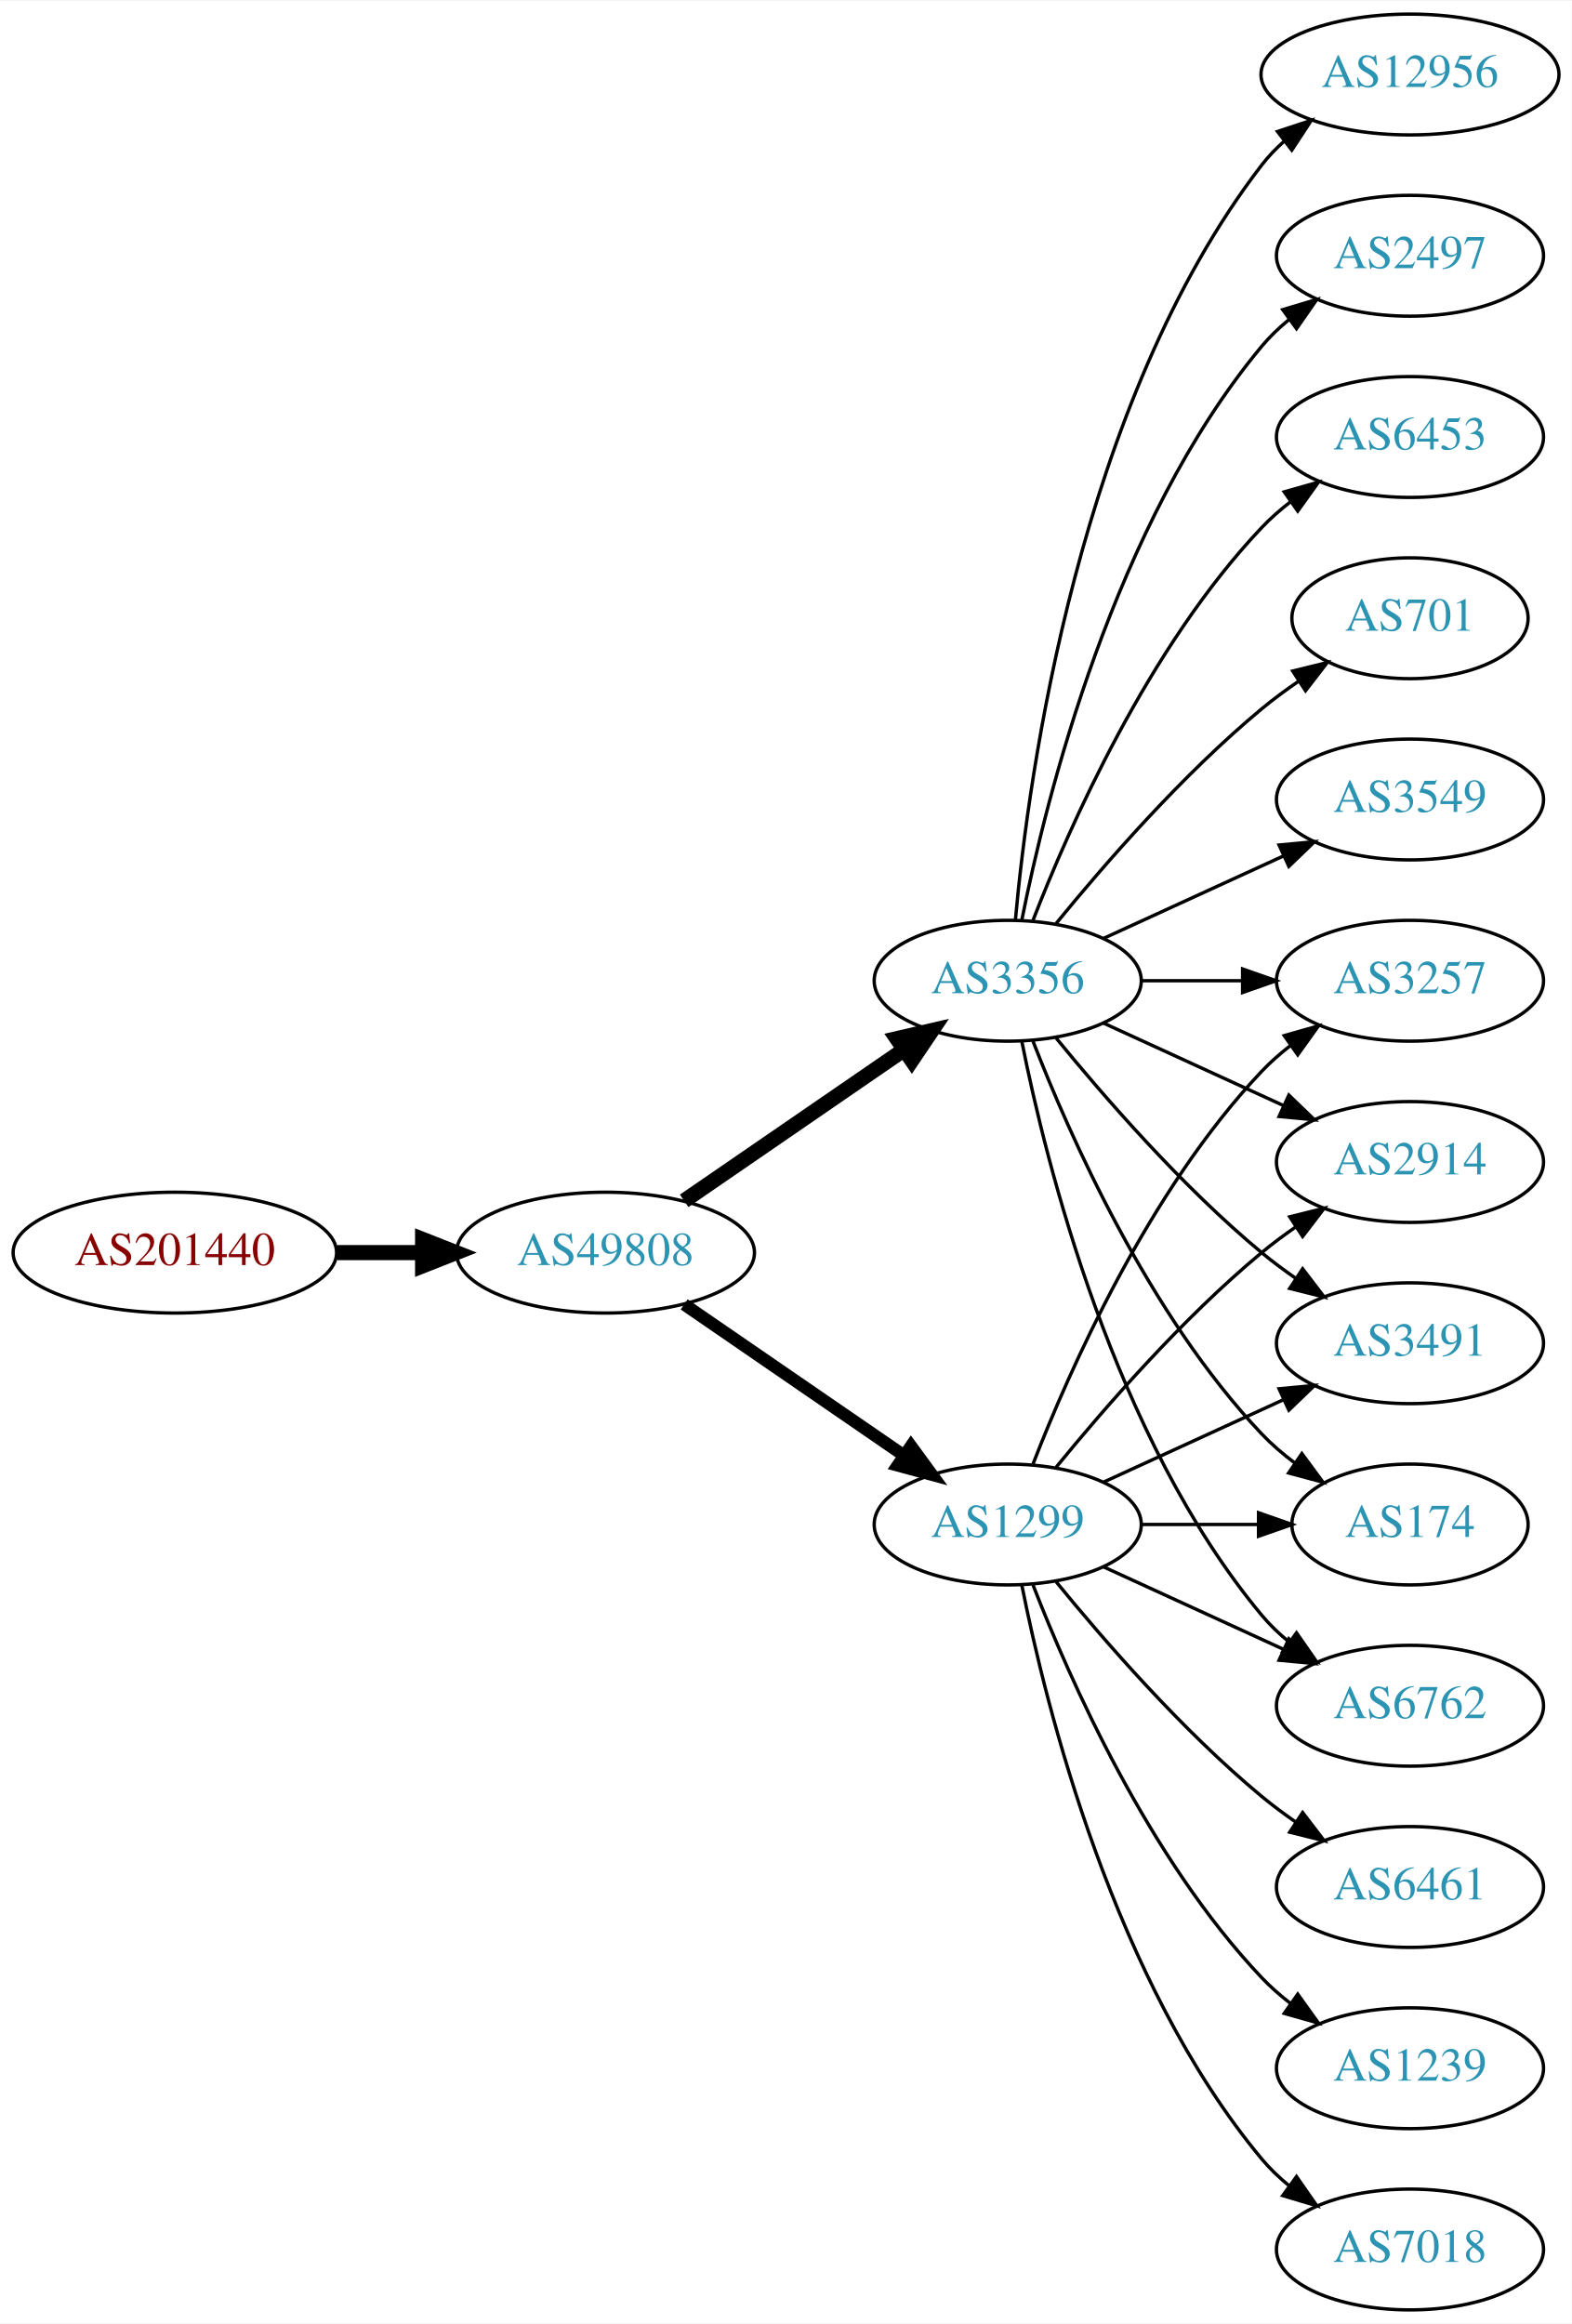
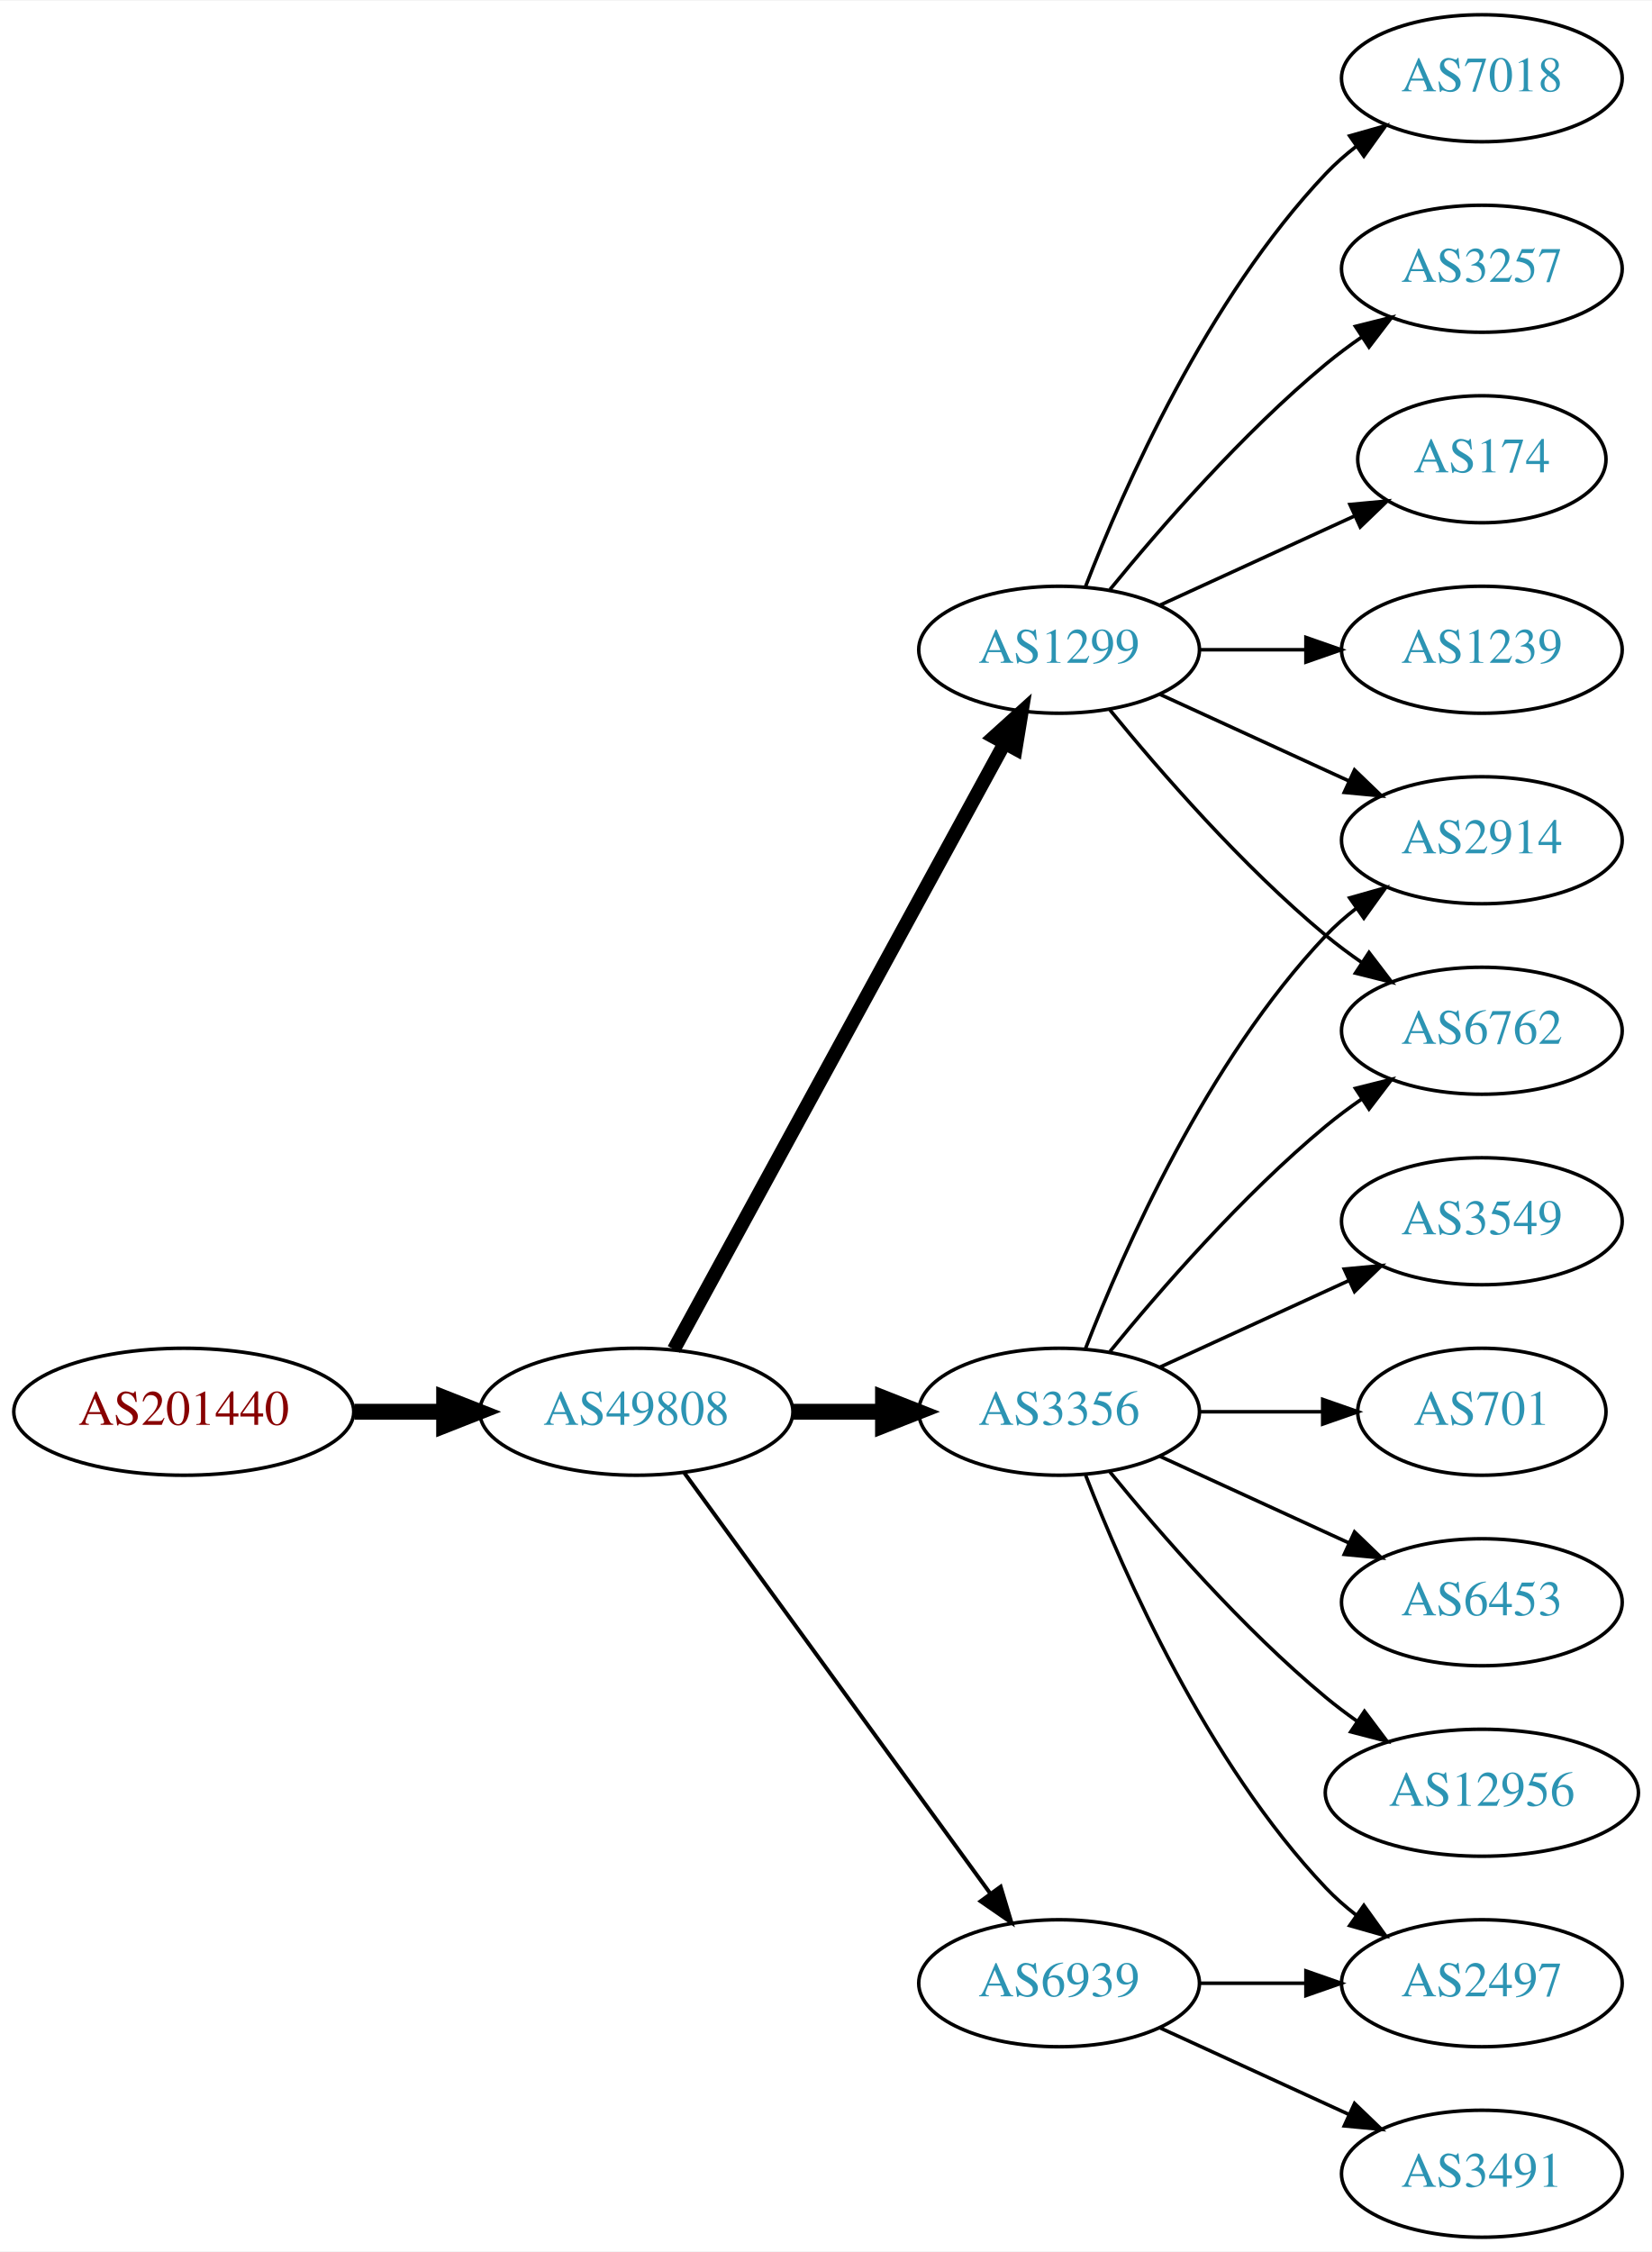
- <svg xmlns="http://www.w3.org/2000/svg" xmlns:xlink="http://www.w3.org/1999/xlink" width="468pt" height="692pt" viewBox="0.00 0.00 468.27 692.00">
-   <g id="graph0" class="graph" transform="scale(1 1) rotate(0) translate(4 688)">
-     <polygon fill="white" stroke="none" points="-4,4 -4,-688 464.269,-688 464.269,4 -4,4" />
+ <svg xmlns="http://www.w3.org/2000/svg" xmlns:xlink="http://www.w3.org/1999/xlink" width="468pt" height="638pt" viewBox="0.00 0.00 468.27 638.00">
+   <g id="graph0" class="graph" transform="scale(1 1) rotate(0) translate(4 634)">
+     <polygon fill="white" stroke="none" points="-4,4 -4,-634 464.269,-634 464.269,4 -4,4" />
    <g id="node1" class="node">
      <g id="a_node1">
        <a xlink:href="/asn/201440" xlink:title="AS201440 ~ BORBET Austria GmbH [AT]">
-           <ellipse fill="#ffffff" stroke="black" cx="48.096" cy="-315" rx="48.192" ry="18" />
-           <text text-anchor="middle" x="48.096" y="-311.3" font-family="Times,serif" font-size="14.00" fill="#880000">AS201440</text>
+           <ellipse fill="#ffffff" stroke="black" cx="48.096" cy="-234" rx="48.192" ry="18" />
+           <text text-anchor="middle" x="48.096" y="-230.3" font-family="Times,serif" font-size="14.00" fill="#880000">AS201440</text>
        </a>
      </g>
    </g>
    <g id="node2" class="node">
      <g id="a_node2">
        <a xlink:href="/asn/49808" xlink:title="AS49808 ~ POWERSPEED-AS [AT]">
-           <ellipse fill="#ffffff" stroke="black" cx="176.388" cy="-315" rx="44.393" ry="18" />
-           <text text-anchor="middle" x="176.388" y="-311.3" font-family="Times,serif" font-size="14.00" fill="#2c94b3">AS49808</text>
+           <ellipse fill="#ffffff" stroke="black" cx="176.388" cy="-234" rx="44.393" ry="18" />
+           <text text-anchor="middle" x="176.388" y="-230.3" font-family="Times,serif" font-size="14.00" fill="#2c94b3">AS49808</text>
        </a>
      </g>
    </g>
    <g id="edge1" class="edge">
-       <path fill="none" stroke="black" stroke-width="4.5" d="M96.481,-315C104.742,-315 113.386,-315 121.799,-315" />
-       <polygon fill="black" stroke="black" stroke-width="4.5" points="121.904,-318.938 131.904,-315 121.904,-311.063 121.904,-318.938" />
+       <path fill="none" stroke="black" stroke-width="4.5" d="M96.481,-234C104.742,-234 113.386,-234 121.799,-234" />
+       <polygon fill="black" stroke="black" stroke-width="4.5" points="121.904,-237.938 131.904,-234 121.904,-230.063 121.904,-237.938" />
    </g>
    <g id="node3" class="node">
      <g id="a_node3">
        <a xlink:href="/asn/1299" xlink:title="AS1299 ~ Telia Carrier [EU]">
-           <ellipse fill="#ffffff" stroke="black" cx="296.23" cy="-234" rx="39.794" ry="18" />
-           <text text-anchor="middle" x="296.23" y="-230.3" font-family="Times,serif" font-size="14.00" fill="#2c94b3">AS1299</text>
+           <ellipse fill="#ffffff" stroke="black" cx="296.23" cy="-450" rx="39.794" ry="18" />
+           <text text-anchor="middle" x="296.23" y="-446.3" font-family="Times,serif" font-size="14.00" fill="#2c94b3">AS1299</text>
        </a>
      </g>
    </g>
    <g id="edge2" class="edge">
-       <path fill="none" stroke="black" stroke-width="3.682" d="M199.83,-299.574C218.412,-286.802 244.972,-268.545 265.352,-254.537" />
-       <polygon fill="black" stroke="black" stroke-width="3.682" points="267.408,-257.371 273.666,-248.822 263.443,-251.602 267.408,-257.371" />
+       <path fill="none" stroke="black" stroke-width="3.938" d="M187.031,-251.676C207.713,-289.584 256.425,-378.873 280.805,-423.559" />
+       <polygon fill="black" stroke="black" stroke-width="3.938" points="277.757,-425.28 285.619,-432.383 283.902,-421.928 277.757,-425.28" />
    </g>
    <g id="node4" class="node">
      <g id="a_node4">
        <a xlink:href="/asn/3356" xlink:title="AS3356 ~ Level 3 Parent, LLC [US]">
-           <ellipse fill="#ffffff" stroke="black" cx="296.23" cy="-396" rx="39.794" ry="18" />
-           <text text-anchor="middle" x="296.23" y="-392.3" font-family="Times,serif" font-size="14.00" fill="#2c94b3">AS3356</text>
+           <ellipse fill="#ffffff" stroke="black" cx="296.23" cy="-234" rx="39.794" ry="18" />
+           <text text-anchor="middle" x="296.23" y="-230.3" font-family="Times,serif" font-size="14.00" fill="#2c94b3">AS3356</text>
        </a>
      </g>
    </g>
    <g id="edge3" class="edge">
-       <path fill="none" stroke="black" stroke-width="4.5" d="M199.83,-330.426C218.412,-343.198 244.972,-361.455 265.352,-375.463" />
-       <polygon fill="black" stroke="black" stroke-width="4.5" points="263.195,-378.758 273.666,-381.178 267.656,-372.269 263.195,-378.758" />
+       <path fill="none" stroke="black" stroke-width="4.5" d="M220.599,-234C228.911,-234 237.674,-234 246.156,-234" />
+       <polygon fill="black" stroke="black" stroke-width="4.5" points="246.315,-237.938 256.315,-234 246.315,-230.063 246.315,-237.938" />
    </g>
    <g id="node5" class="node">
      <g id="a_node5">
+         <a xlink:href="/asn/6939" xlink:title="AS6939 ~ Hurricane Electric LLC [US]">
+           <ellipse fill="#ffffff" stroke="black" cx="296.23" cy="-72" rx="39.794" ry="18" />
+           <text text-anchor="middle" x="296.23" y="-68.3" font-family="Times,serif" font-size="14.00" fill="#2c94b3">AS6939</text>
+         </a>
+       </g>
+     </g>
+     <g id="edge4" class="edge">
+       <path fill="none" stroke="black" stroke-width="1.125" d="M189.999,-216.663C210.82,-188.04 252.482,-130.767 276.671,-97.514" />
+       <polygon fill="black" stroke="black" stroke-width="1.125" points="279.657,-99.358 282.71,-89.212 273.997,-95.24 279.657,-99.358" />
+     </g>
+     <g id="node6" class="node">
+       <g id="a_node6">
+         <a xlink:href="/asn/7018" xlink:title="AS7018 ~ AT&amp;T Services, Inc. [US]">
+           <ellipse fill="#ffffff" stroke="black" cx="416.073" cy="-612" rx="39.794" ry="18" />
+           <text text-anchor="middle" x="416.073" y="-608.3" font-family="Times,serif" font-size="14.00" fill="#2c94b3">AS7018</text>
+         </a>
+       </g>
+     </g>
+     <g id="edge5" class="edge">
+       <path fill="none" stroke="black" d="M303.753,-467.994C314.504,-495.728 338.161,-549.429 371.877,-585 374.462,-587.728 377.38,-590.294 380.448,-592.677" />
+       <polygon fill="black" stroke="black" points="378.602,-595.658 388.797,-598.543 382.627,-589.93 378.602,-595.658" />
+     </g>
+     <g id="node7" class="node">
+       <g id="a_node7">
        <a xlink:href="/asn/3257" xlink:title="AS3257 ~ GTT [DE]">
+           <ellipse fill="#ffffff" stroke="black" cx="416.073" cy="-558" rx="39.794" ry="18" />
+           <text text-anchor="middle" x="416.073" y="-554.3" font-family="Times,serif" font-size="14.00" fill="#2c94b3">AS3257</text>
+         </a>
+       </g>
+     </g>
+     <g id="edge6" class="edge">
+       <path fill="none" stroke="black" d="M310.649,-467.065C324.764,-484.375 348.178,-511.345 371.877,-531 375.093,-533.668 378.594,-536.27 382.164,-538.741" />
+       <polygon fill="black" stroke="black" points="380.242,-541.666 390.52,-544.236 384.088,-535.817 380.242,-541.666" />
+     </g>
+     <g id="node8" class="node">
+       <g id="a_node8">
+         <a xlink:href="/asn/174" xlink:title="AS174 ~ Cogent Communications [US]">
+           <ellipse fill="#ffffff" stroke="black" cx="416.073" cy="-504" rx="35.194" ry="18" />
+           <text text-anchor="middle" x="416.073" y="-500.3" font-family="Times,serif" font-size="14.00" fill="#2c94b3">AS174</text>
+         </a>
+       </g>
+     </g>
+     <g id="edge7" class="edge">
+       <path fill="none" stroke="black" d="M324.859,-462.661C341.275,-470.183 362.257,-479.798 379.854,-487.861" />
+       <polygon fill="black" stroke="black" points="378.682,-491.174 389.231,-492.158 381.598,-484.811 378.682,-491.174" />
+     </g>
+     <g id="node9" class="node">
+       <g id="a_node9">
+         <a xlink:href="/asn/2914" xlink:title="AS2914 ~ NTT America, Inc. [US]">
          <ellipse fill="#ffffff" stroke="black" cx="416.073" cy="-396" rx="39.794" ry="18" />
-           <text text-anchor="middle" x="416.073" y="-392.3" font-family="Times,serif" font-size="14.00" fill="#2c94b3">AS3257</text>
-         </a>
-       </g>
-     </g>
-     <g id="edge4" class="edge">
+           <text text-anchor="middle" x="416.073" y="-392.3" font-family="Times,serif" font-size="14.00" fill="#2c94b3">AS2914</text>
+         </a>
+       </g>
+     </g>
+     <g id="edge8" class="edge">
+       <path fill="none" stroke="black" d="M324.859,-437.339C340.816,-430.027 361.087,-420.739 378.369,-412.819" />
+       <polygon fill="black" stroke="black" points="379.984,-415.929 387.617,-408.581 377.068,-409.565 379.984,-415.929" />
+     </g>
+     <g id="node10" class="node">
+       <g id="a_node10">
+         <a xlink:href="/asn/1239" xlink:title="AS1239 ~ Sprint [US]">
+           <ellipse fill="#ffffff" stroke="black" cx="416.073" cy="-450" rx="39.794" ry="18" />
+           <text text-anchor="middle" x="416.073" y="-446.3" font-family="Times,serif" font-size="14.00" fill="#2c94b3">AS1239</text>
+         </a>
+       </g>
+     </g>
+     <g id="edge9" class="edge">
+       <path fill="none" stroke="black" d="M336.143,-450C345.696,-450 356.046,-450 366.008,-450" />
+       <polygon fill="black" stroke="black" points="366.201,-453.5 376.201,-450 366.201,-446.5 366.201,-453.5" />
+     </g>
+     <g id="node11" class="node">
+       <g id="a_node11">
+         <a xlink:href="/asn/6762" xlink:title="AS6762 ~ TELECOM ITALIA SPARKLE S.p.A. [IT]">
+           <ellipse fill="#ffffff" stroke="black" cx="416.073" cy="-342" rx="39.794" ry="18" />
+           <text text-anchor="middle" x="416.073" y="-338.3" font-family="Times,serif" font-size="14.00" fill="#2c94b3">AS6762</text>
+         </a>
+       </g>
+     </g>
+     <g id="edge10" class="edge">
+       <path fill="none" stroke="black" d="M310.649,-432.935C324.764,-415.625 348.178,-388.655 371.877,-369 375.093,-366.332 378.594,-363.73 382.164,-361.259" />
+       <polygon fill="black" stroke="black" points="384.088,-364.183 390.52,-355.764 380.242,-358.334 384.088,-364.183" />
+     </g>
+     <g id="edge12" class="edge">
      <path fill="none" stroke="black" d="M303.753,-251.994C314.504,-279.728 338.161,-333.429 371.877,-369 374.462,-371.728 377.38,-374.294 380.448,-376.677" />
      <polygon fill="black" stroke="black" points="378.602,-379.658 388.797,-382.543 382.627,-373.93 378.602,-379.658" />
    </g>
-     <g id="node6" class="node">
-       <g id="a_node6">
-         <a xlink:href="/asn/6461" xlink:title="AS6461 ~ Zayo Bandwidth [US]">
-           <ellipse fill="#ffffff" stroke="black" cx="416.073" cy="-126" rx="39.794" ry="18" />
-           <text text-anchor="middle" x="416.073" y="-122.3" font-family="Times,serif" font-size="14.00" fill="#2c94b3">AS6461</text>
-         </a>
-       </g>
-     </g>
-     <g id="edge5" class="edge">
-       <path fill="none" stroke="black" d="M310.649,-216.935C324.764,-199.625 348.178,-172.655 371.877,-153 375.093,-150.332 378.594,-147.73 382.164,-145.259" />
-       <polygon fill="black" stroke="black" points="384.088,-148.183 390.52,-139.764 380.242,-142.334 384.088,-148.183" />
-     </g>
-     <g id="node7" class="node">
-       <g id="a_node7">
-         <a xlink:href="/asn/2914" xlink:title="AS2914 ~ NTT America, Inc. [US]">
-           <ellipse fill="#ffffff" stroke="black" cx="416.073" cy="-342" rx="39.794" ry="18" />
-           <text text-anchor="middle" x="416.073" y="-338.3" font-family="Times,serif" font-size="14.00" fill="#2c94b3">AS2914</text>
-         </a>
-       </g>
-     </g>
-     <g id="edge6" class="edge">
+     <g id="edge13" class="edge">
      <path fill="none" stroke="black" d="M310.649,-251.065C324.764,-268.375 348.178,-295.345 371.877,-315 375.093,-317.668 378.594,-320.27 382.164,-322.741" />
      <polygon fill="black" stroke="black" points="380.242,-325.666 390.52,-328.236 384.088,-319.817 380.242,-325.666" />
    </g>
-     <g id="node8" class="node">
-       <g id="a_node8">
-         <a xlink:href="/asn/3491" xlink:title="AS3491 ~ PCCW Global, Inc. [US]">
+     <g id="node12" class="node">
+       <g id="a_node12">
+         <a xlink:href="/asn/3549" xlink:title="AS3549 ~ Level 3 Parent, LLC [US]">
          <ellipse fill="#ffffff" stroke="black" cx="416.073" cy="-288" rx="39.794" ry="18" />
-           <text text-anchor="middle" x="416.073" y="-284.3" font-family="Times,serif" font-size="14.00" fill="#2c94b3">AS3491</text>
-         </a>
-       </g>
-     </g>
-     <g id="edge7" class="edge">
+           <text text-anchor="middle" x="416.073" y="-284.3" font-family="Times,serif" font-size="14.00" fill="#2c94b3">AS3549</text>
+         </a>
+       </g>
+     </g>
+     <g id="edge11" class="edge">
      <path fill="none" stroke="black" d="M324.859,-246.661C340.816,-253.973 361.087,-263.261 378.369,-271.181" />
      <polygon fill="black" stroke="black" points="377.068,-274.435 387.617,-275.419 379.984,-268.071 377.068,-274.435" />
    </g>
-     <g id="node9" class="node">
-       <g id="a_node9">
-         <a xlink:href="/asn/1239" xlink:title="AS1239 ~ Sprint [US]">
-           <ellipse fill="#ffffff" stroke="black" cx="416.073" cy="-72" rx="39.794" ry="18" />
-           <text text-anchor="middle" x="416.073" y="-68.3" font-family="Times,serif" font-size="14.00" fill="#2c94b3">AS1239</text>
-         </a>
-       </g>
-     </g>
-     <g id="edge8" class="edge">
-       <path fill="none" stroke="black" d="M303.753,-216.006C314.504,-188.272 338.161,-134.571 371.877,-99 374.462,-96.272 377.38,-93.706 380.448,-91.323" />
-       <polygon fill="black" stroke="black" points="382.627,-94.07 388.797,-85.457 378.602,-88.342 382.627,-94.07" />
-     </g>
-     <g id="node10" class="node">
-       <g id="a_node10">
-         <a xlink:href="/asn/174" xlink:title="AS174 ~ Cogent Communications [US]">
+     <g id="node13" class="node">
+       <g id="a_node13">
+         <a xlink:href="/asn/701" xlink:title="AS701 ~ UUNET [US]">
          <ellipse fill="#ffffff" stroke="black" cx="416.073" cy="-234" rx="35.194" ry="18" />
-           <text text-anchor="middle" x="416.073" y="-230.3" font-family="Times,serif" font-size="14.00" fill="#2c94b3">AS174</text>
-         </a>
-       </g>
-     </g>
-     <g id="edge9" class="edge">
+           <text text-anchor="middle" x="416.073" y="-230.3" font-family="Times,serif" font-size="14.00" fill="#2c94b3">AS701</text>
+         </a>
+       </g>
+     </g>
+     <g id="edge14" class="edge">
      <path fill="none" stroke="black" d="M336.143,-234C347.23,-234 359.389,-234 370.771,-234" />
      <polygon fill="black" stroke="black" points="370.953,-237.5 380.953,-234 370.953,-230.5 370.953,-237.5" />
    </g>
-     <g id="node11" class="node">
-       <g id="a_node11">
-         <a xlink:href="/asn/7018" xlink:title="AS7018 ~ AT&amp;T Services, Inc. [US]">
-           <ellipse fill="#ffffff" stroke="black" cx="416.073" cy="-18" rx="39.794" ry="18" />
-           <text text-anchor="middle" x="416.073" y="-14.3" font-family="Times,serif" font-size="14.00" fill="#2c94b3">AS7018</text>
-         </a>
-       </g>
-     </g>
-     <g id="edge10" class="edge">
-       <path fill="none" stroke="black" d="M300.429,-215.927C307.592,-179.859 327.867,-97.875 371.877,-45 374.281,-42.111 377.078,-39.437 380.07,-36.987" />
-       <polygon fill="black" stroke="black" points="382.26,-39.722 388.313,-31.027 378.159,-34.05 382.26,-39.722" />
-     </g>
-     <g id="node12" class="node">
-       <g id="a_node12">
-         <a xlink:href="/asn/6762" xlink:title="AS6762 ~ TELECOM ITALIA SPARKLE S.p.A. [IT]">
+     <g id="node14" class="node">
+       <g id="a_node14">
+         <a xlink:href="/asn/6453" xlink:title="AS6453 ~ TATA COMMUNICATIONS (AMERICA) INC [US]">
          <ellipse fill="#ffffff" stroke="black" cx="416.073" cy="-180" rx="39.794" ry="18" />
-           <text text-anchor="middle" x="416.073" y="-176.3" font-family="Times,serif" font-size="14.00" fill="#2c94b3">AS6762</text>
-         </a>
-       </g>
-     </g>
-     <g id="edge11" class="edge">
+           <text text-anchor="middle" x="416.073" y="-176.3" font-family="Times,serif" font-size="14.00" fill="#2c94b3">AS6453</text>
+         </a>
+       </g>
+     </g>
+     <g id="edge15" class="edge">
      <path fill="none" stroke="black" d="M324.859,-221.339C340.816,-214.027 361.087,-204.739 378.369,-196.819" />
      <polygon fill="black" stroke="black" points="379.984,-199.929 387.617,-192.581 377.068,-193.565 379.984,-199.929" />
-     </g>
-     <g id="edge16" class="edge">
-       <path fill="none" stroke="black" d="M336.143,-396C345.696,-396 356.046,-396 366.008,-396" />
-       <polygon fill="black" stroke="black" points="366.201,-399.5 376.201,-396 366.201,-392.5 366.201,-399.5" />
-     </g>
-     <g id="edge12" class="edge">
-       <path fill="none" stroke="black" d="M324.859,-383.339C340.816,-376.027 361.087,-366.739 378.369,-358.819" />
-       <polygon fill="black" stroke="black" points="379.984,-361.929 387.617,-354.581 377.068,-355.565 379.984,-361.929" />
-     </g>
-     <g id="edge19" class="edge">
-       <path fill="none" stroke="black" d="M310.649,-378.935C324.764,-361.625 348.178,-334.655 371.877,-315 375.093,-312.332 378.594,-309.73 382.164,-307.259" />
-       <polygon fill="black" stroke="black" points="384.088,-310.183 390.52,-301.764 380.242,-304.334 384.088,-310.183" />
-     </g>
-     <g id="edge20" class="edge">
-       <path fill="none" stroke="black" d="M303.753,-378.006C314.504,-350.272 338.161,-296.571 371.877,-261 374.82,-257.895 378.193,-254.999 381.729,-252.345" />
-       <polygon fill="black" stroke="black" points="383.858,-255.129 390.148,-246.603 379.914,-249.346 383.858,-255.129" />
-     </g>
-     <g id="edge17" class="edge">
-       <path fill="none" stroke="black" d="M300.429,-377.927C307.592,-341.859 327.867,-259.875 371.877,-207 374.281,-204.111 377.078,-201.437 380.07,-198.987" />
-       <polygon fill="black" stroke="black" points="382.26,-201.723 388.313,-193.027 378.159,-196.05 382.26,-201.723" />
-     </g>
-     <g id="node13" class="node">
-       <g id="a_node13">
-         <a xlink:href="/asn/3549" xlink:title="AS3549 ~ Level 3 Parent, LLC [US]">
-           <ellipse fill="#ffffff" stroke="black" cx="416.073" cy="-450" rx="39.794" ry="18" />
-           <text text-anchor="middle" x="416.073" y="-446.3" font-family="Times,serif" font-size="14.00" fill="#2c94b3">AS3549</text>
-         </a>
-       </g>
-     </g>
-     <g id="edge13" class="edge">
-       <path fill="none" stroke="black" d="M324.859,-408.661C340.816,-415.973 361.087,-425.261 378.369,-433.181" />
-       <polygon fill="black" stroke="black" points="377.068,-436.435 387.617,-437.419 379.984,-430.071 377.068,-436.435" />
-     </g>
-     <g id="node14" class="node">
-       <g id="a_node14">
-         <a xlink:href="/asn/12956" xlink:title="AS12956 ~ TELXIUS [ES]">
-           <ellipse fill="#ffffff" stroke="black" cx="416.073" cy="-666" rx="44.393" ry="18" />
-           <text text-anchor="middle" x="416.073" y="-662.3" font-family="Times,serif" font-size="14.00" fill="#2c94b3">AS12956</text>
-         </a>
-       </g>
-     </g>
-     <g id="edge14" class="edge">
-       <path fill="none" stroke="black" d="M298.514,-414.117C302.413,-457.332 317.429,-568.131 371.877,-639 373.87,-641.595 376.19,-644.004 378.7,-646.226" />
-       <polygon fill="black" stroke="black" points="376.598,-649.025 386.664,-652.333 380.858,-643.47 376.598,-649.025" />
    </g>
    <g id="node15" class="node">
      <g id="a_node15">
        <a xlink:href="/asn/2497" xlink:title="AS2497 ~ Internet Initiative Japan Inc. [JP]">
-           <ellipse fill="#ffffff" stroke="black" cx="416.073" cy="-612" rx="39.794" ry="18" />
-           <text text-anchor="middle" x="416.073" y="-608.3" font-family="Times,serif" font-size="14.00" fill="#2c94b3">AS2497</text>
-         </a>
-       </g>
-     </g>
-     <g id="edge15" class="edge">
-       <path fill="none" stroke="black" d="M300.429,-414.073C307.592,-450.141 327.867,-532.125 371.877,-585 374.281,-587.889 377.078,-590.563 380.07,-593.013" />
-       <polygon fill="black" stroke="black" points="378.159,-595.95 388.313,-598.973 382.26,-590.277 378.159,-595.95" />
+           <ellipse fill="#ffffff" stroke="black" cx="416.073" cy="-72" rx="39.794" ry="18" />
+           <text text-anchor="middle" x="416.073" y="-68.3" font-family="Times,serif" font-size="14.00" fill="#2c94b3">AS2497</text>
+         </a>
+       </g>
+     </g>
+     <g id="edge16" class="edge">
+       <path fill="none" stroke="black" d="M303.753,-216.006C314.504,-188.272 338.161,-134.571 371.877,-99 374.462,-96.272 377.38,-93.706 380.448,-91.323" />
+       <polygon fill="black" stroke="black" points="382.627,-94.07 388.797,-85.457 378.602,-88.342 382.627,-94.07" />
    </g>
    <g id="node16" class="node">
      <g id="a_node16">
-         <a xlink:href="/asn/6453" xlink:title="AS6453 ~ TATA COMMUNICATIONS (AMERICA) INC [US]">
-           <ellipse fill="#ffffff" stroke="black" cx="416.073" cy="-558" rx="39.794" ry="18" />
-           <text text-anchor="middle" x="416.073" y="-554.3" font-family="Times,serif" font-size="14.00" fill="#2c94b3">AS6453</text>
-         </a>
-       </g>
-     </g>
-     <g id="edge18" class="edge">
-       <path fill="none" stroke="black" d="M303.753,-413.994C314.504,-441.728 338.161,-495.429 371.877,-531 374.462,-533.728 377.38,-536.294 380.448,-538.677" />
-       <polygon fill="black" stroke="black" points="378.602,-541.658 388.797,-544.543 382.627,-535.93 378.602,-541.658" />
+         <a xlink:href="/asn/12956" xlink:title="AS12956 ~ TELXIUS [ES]">
+           <ellipse fill="#ffffff" stroke="black" cx="416.073" cy="-126" rx="44.393" ry="18" />
+           <text text-anchor="middle" x="416.073" y="-122.3" font-family="Times,serif" font-size="14.00" fill="#2c94b3">AS12956</text>
+         </a>
+       </g>
+     </g>
+     <g id="edge17" class="edge">
+       <path fill="none" stroke="black" d="M310.649,-216.935C324.764,-199.625 348.178,-172.655 371.877,-153 374.614,-150.729 377.558,-148.506 380.575,-146.37" />
+       <polygon fill="black" stroke="black" points="382.801,-149.092 389.164,-140.621 378.907,-143.275 382.801,-149.092" />
+     </g>
+     <g id="edge19" class="edge">
+       <path fill="none" stroke="black" d="M336.143,-72C345.696,-72 356.046,-72 366.008,-72" />
+       <polygon fill="black" stroke="black" points="366.201,-75.5 376.201,-72 366.201,-68.5 366.201,-75.5" />
    </g>
    <g id="node17" class="node">
      <g id="a_node17">
-         <a xlink:href="/asn/701" xlink:title="AS701 ~ UUNET [US]">
-           <ellipse fill="#ffffff" stroke="black" cx="416.073" cy="-504" rx="35.194" ry="18" />
-           <text text-anchor="middle" x="416.073" y="-500.3" font-family="Times,serif" font-size="14.00" fill="#2c94b3">AS701</text>
-         </a>
-       </g>
-     </g>
-     <g id="edge21" class="edge">
-       <path fill="none" stroke="black" d="M310.649,-413.065C324.764,-430.375 348.178,-457.345 371.877,-477 375.34,-479.872 379.132,-482.669 382.987,-485.308" />
-       <polygon fill="black" stroke="black" points="381.129,-488.275 391.419,-490.797 384.948,-482.408 381.129,-488.275" />
+         <a xlink:href="/asn/3491" xlink:title="AS3491 ~ PCCW Global, Inc. [US]">
+           <ellipse fill="#ffffff" stroke="black" cx="416.073" cy="-18" rx="39.794" ry="18" />
+           <text text-anchor="middle" x="416.073" y="-14.3" font-family="Times,serif" font-size="14.00" fill="#2c94b3">AS3491</text>
+         </a>
+       </g>
+     </g>
+     <g id="edge18" class="edge">
+       <path fill="none" stroke="black" d="M324.859,-59.339C340.816,-52.027 361.087,-42.739 378.369,-34.819" />
+       <polygon fill="black" stroke="black" points="379.984,-37.929 387.617,-30.581 377.068,-31.565 379.984,-37.929" />
    </g>
  </g>
</svg>
